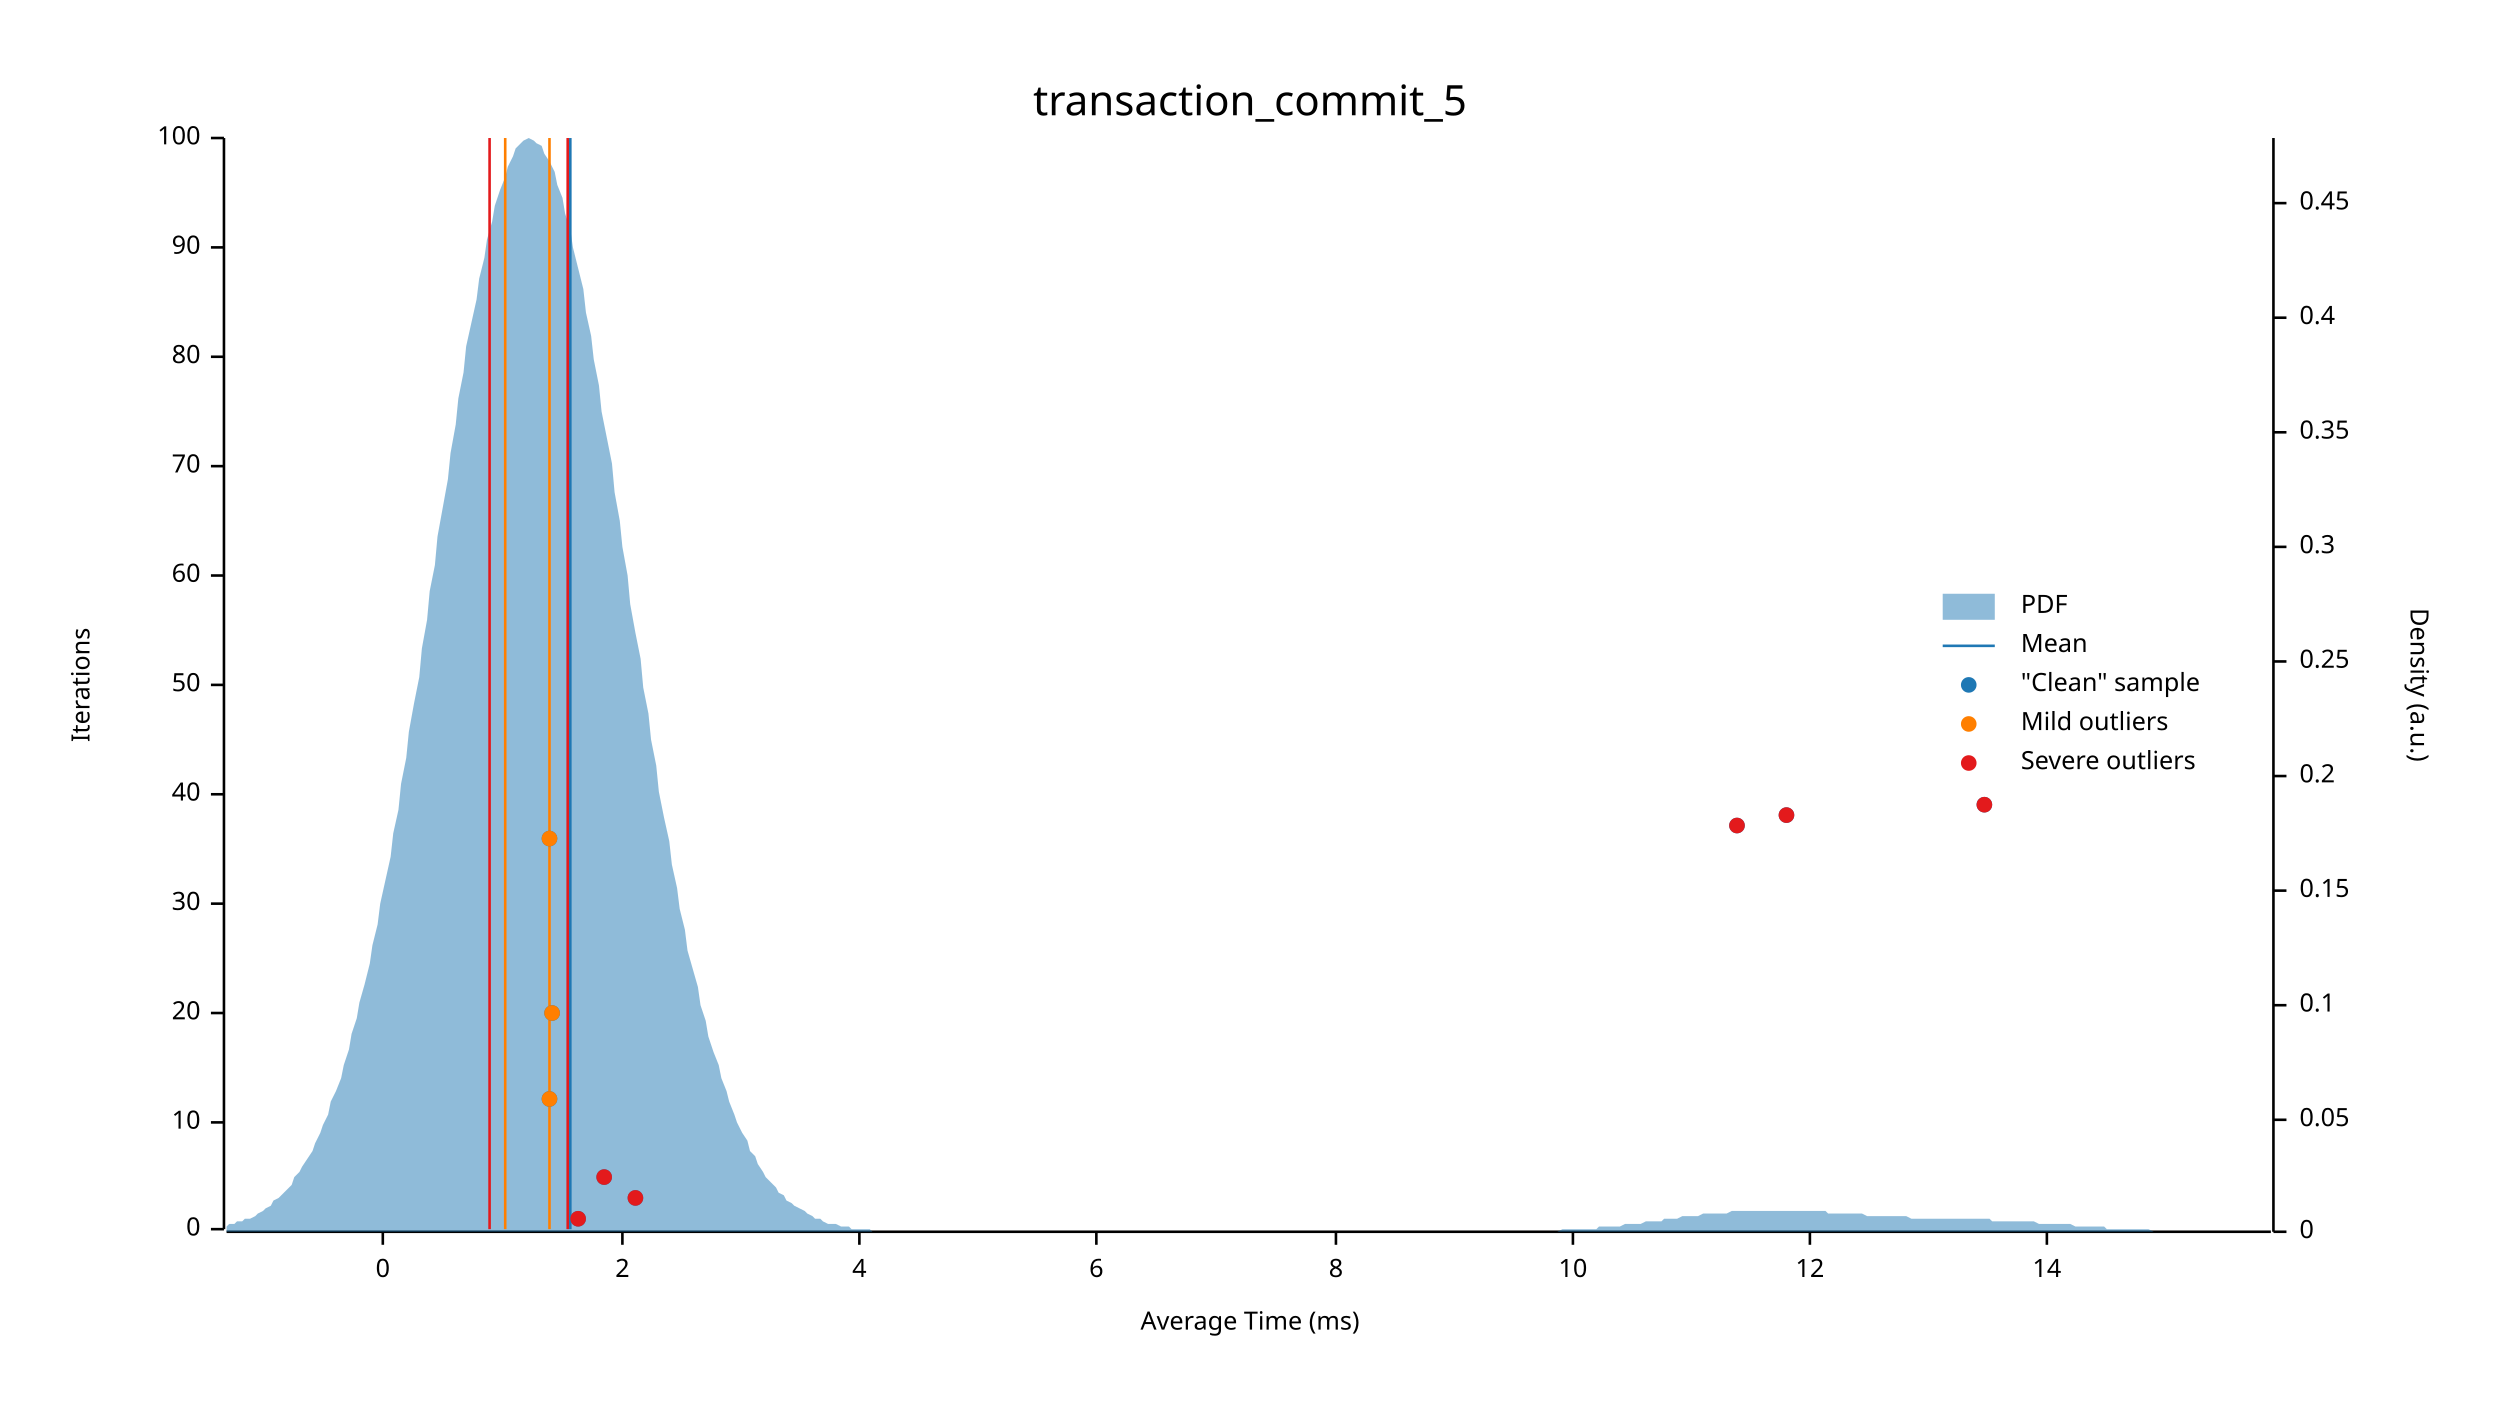
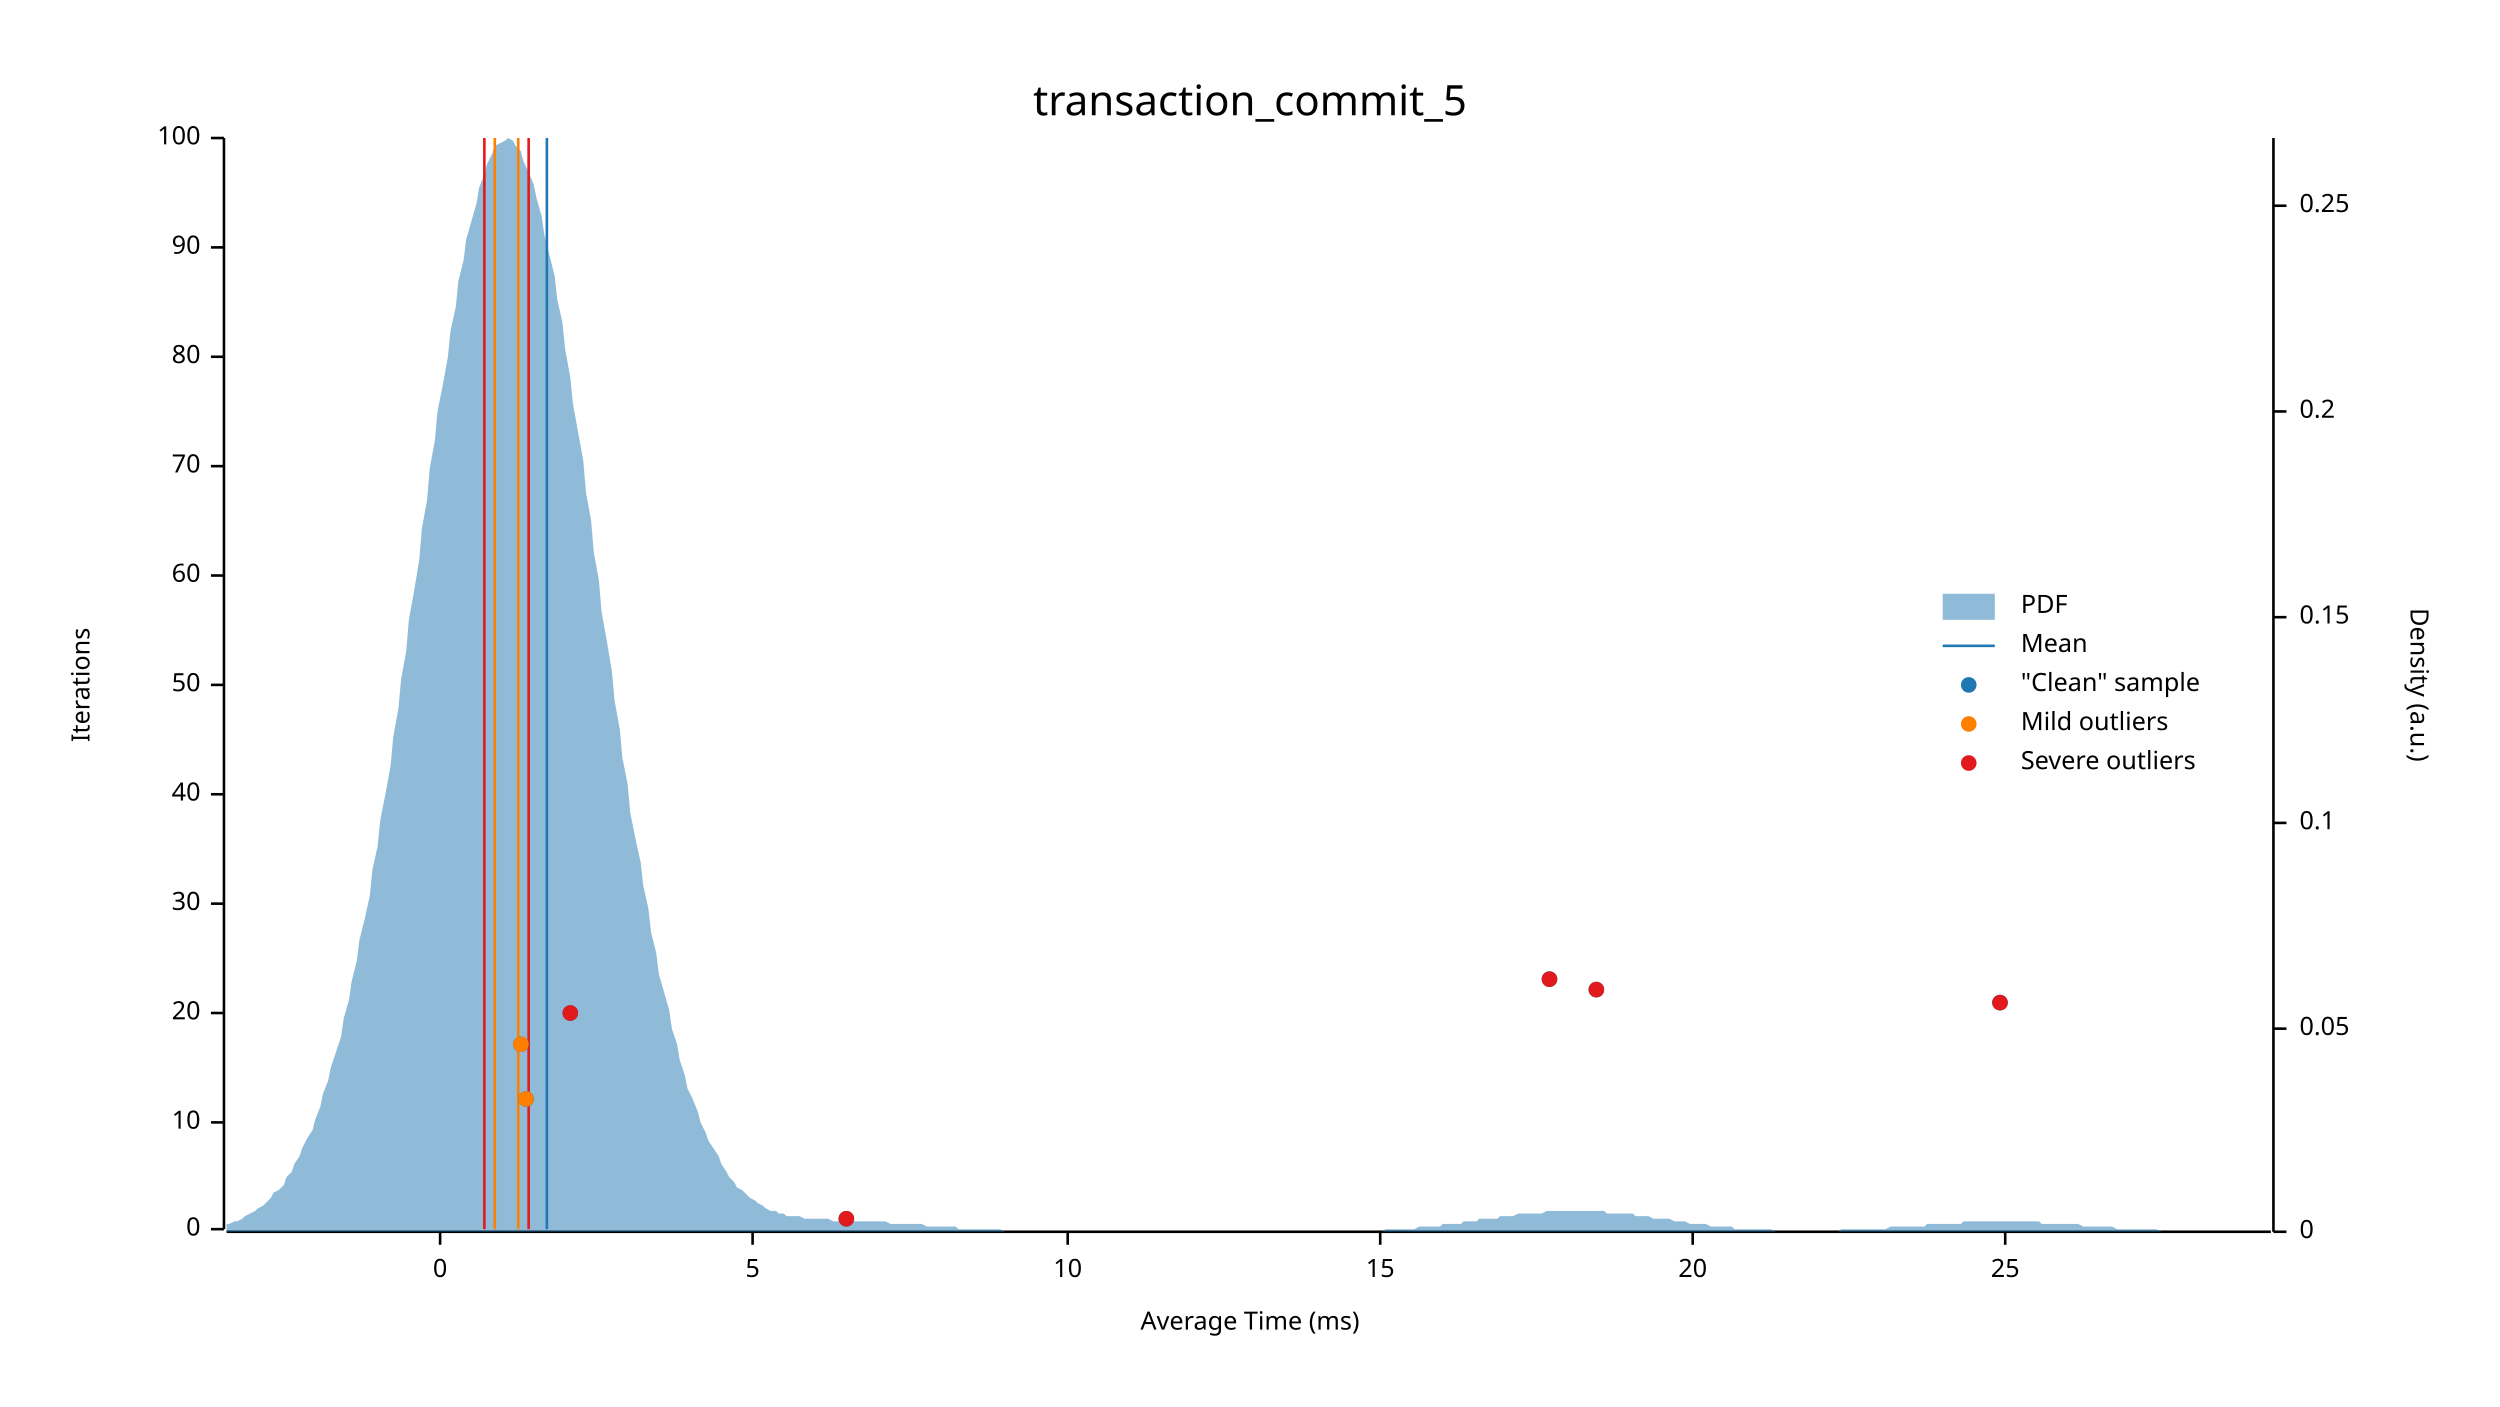
<svg xmlns="http://www.w3.org/2000/svg" width="960" height="540" viewBox="0 0 960 540">
  <text x="480" y="32" dy="0.76em" text-anchor="middle" font-family="sans-serif" font-size="16.129" opacity="1" fill="#000000">
transaction_commit_5
</text>
  <text x="27" y="263" dy="0.76em" text-anchor="middle" font-family="sans-serif" font-size="9.677" opacity="1" fill="#000000" transform="rotate(270, 27, 263)">
Iterations
</text>
  <text x="480" y="513" dy="-0.5ex" text-anchor="middle" font-family="sans-serif" font-size="9.677" opacity="1" fill="#000000">
Average Time (ms)
</text>
  <polyline fill="none" opacity="1" stroke="#000000" stroke-width="1" points="86,53 86,472 " />
  <text x="77" y="472" dy="0.5ex" text-anchor="end" font-family="sans-serif" font-size="9.677" opacity="1" fill="#000000">
0
</text>
  <polyline fill="none" opacity="1" stroke="#000000" stroke-width="1" points="81,472 86,472 " />
  <text x="77" y="431" dy="0.5ex" text-anchor="end" font-family="sans-serif" font-size="9.677" opacity="1" fill="#000000">
10
</text>
  <polyline fill="none" opacity="1" stroke="#000000" stroke-width="1" points="81,431 86,431 " />
  <text x="77" y="389" dy="0.5ex" text-anchor="end" font-family="sans-serif" font-size="9.677" opacity="1" fill="#000000">
20
</text>
  <polyline fill="none" opacity="1" stroke="#000000" stroke-width="1" points="81,389 86,389 " />
  <text x="77" y="347" dy="0.5ex" text-anchor="end" font-family="sans-serif" font-size="9.677" opacity="1" fill="#000000">
30
</text>
  <polyline fill="none" opacity="1" stroke="#000000" stroke-width="1" points="81,347 86,347 " />
  <text x="77" y="305" dy="0.5ex" text-anchor="end" font-family="sans-serif" font-size="9.677" opacity="1" fill="#000000">
40
</text>
  <polyline fill="none" opacity="1" stroke="#000000" stroke-width="1" points="81,305 86,305 " />
  <text x="77" y="263" dy="0.5ex" text-anchor="end" font-family="sans-serif" font-size="9.677" opacity="1" fill="#000000">
50
</text>
  <polyline fill="none" opacity="1" stroke="#000000" stroke-width="1" points="81,263 86,263 " />
  <text x="77" y="221" dy="0.5ex" text-anchor="end" font-family="sans-serif" font-size="9.677" opacity="1" fill="#000000">
60
</text>
  <polyline fill="none" opacity="1" stroke="#000000" stroke-width="1" points="81,221 86,221 " />
  <text x="77" y="179" dy="0.5ex" text-anchor="end" font-family="sans-serif" font-size="9.677" opacity="1" fill="#000000">
70
</text>
  <polyline fill="none" opacity="1" stroke="#000000" stroke-width="1" points="81,179 86,179 " />
  <text x="77" y="137" dy="0.5ex" text-anchor="end" font-family="sans-serif" font-size="9.677" opacity="1" fill="#000000">
80
</text>
  <polyline fill="none" opacity="1" stroke="#000000" stroke-width="1" points="81,137 86,137 " />
  <text x="77" y="95" dy="0.5ex" text-anchor="end" font-family="sans-serif" font-size="9.677" opacity="1" fill="#000000">
90
</text>
  <polyline fill="none" opacity="1" stroke="#000000" stroke-width="1" points="81,95 86,95 " />
  <text x="77" y="53" dy="0.5ex" text-anchor="end" font-family="sans-serif" font-size="9.677" opacity="1" fill="#000000">
100
</text>
  <polyline fill="none" opacity="1" stroke="#000000" stroke-width="1" points="81,53 86,53 " />
  <polyline fill="none" opacity="1" stroke="#000000" stroke-width="1" points="87,473 872,473 " />
-   <text x="147" y="483" dy="0.76em" text-anchor="middle" font-family="sans-serif" font-size="9.677" opacity="1" fill="#000000">
+   <text x="169" y="483" dy="0.76em" text-anchor="middle" font-family="sans-serif" font-size="9.677" opacity="1" fill="#000000">
0
</text>
-   <polyline fill="none" opacity="1" stroke="#000000" stroke-width="1" points="147,473 147,478 " />
-   <text x="239" y="483" dy="0.76em" text-anchor="middle" font-family="sans-serif" font-size="9.677" opacity="1" fill="#000000">
- 2
+   <polyline fill="none" opacity="1" stroke="#000000" stroke-width="1" points="169,473 169,478 " />
+   <text x="289" y="483" dy="0.76em" text-anchor="middle" font-family="sans-serif" font-size="9.677" opacity="1" fill="#000000">
+ 5
</text>
-   <polyline fill="none" opacity="1" stroke="#000000" stroke-width="1" points="239,473 239,478 " />
-   <text x="330" y="483" dy="0.76em" text-anchor="middle" font-family="sans-serif" font-size="9.677" opacity="1" fill="#000000">
- 4
- </text>
-   <polyline fill="none" opacity="1" stroke="#000000" stroke-width="1" points="330,473 330,478 " />
-   <text x="421" y="483" dy="0.76em" text-anchor="middle" font-family="sans-serif" font-size="9.677" opacity="1" fill="#000000">
- 6
- </text>
-   <polyline fill="none" opacity="1" stroke="#000000" stroke-width="1" points="421,473 421,478 " />
-   <text x="513" y="483" dy="0.76em" text-anchor="middle" font-family="sans-serif" font-size="9.677" opacity="1" fill="#000000">
- 8
- </text>
-   <polyline fill="none" opacity="1" stroke="#000000" stroke-width="1" points="513,473 513,478 " />
-   <text x="604" y="483" dy="0.76em" text-anchor="middle" font-family="sans-serif" font-size="9.677" opacity="1" fill="#000000">
+   <polyline fill="none" opacity="1" stroke="#000000" stroke-width="1" points="289,473 289,478 " />
+   <text x="410" y="483" dy="0.76em" text-anchor="middle" font-family="sans-serif" font-size="9.677" opacity="1" fill="#000000">
10
</text>
-   <polyline fill="none" opacity="1" stroke="#000000" stroke-width="1" points="604,473 604,478 " />
-   <text x="695" y="483" dy="0.76em" text-anchor="middle" font-family="sans-serif" font-size="9.677" opacity="1" fill="#000000">
- 12
+   <polyline fill="none" opacity="1" stroke="#000000" stroke-width="1" points="410,473 410,478 " />
+   <text x="530" y="483" dy="0.76em" text-anchor="middle" font-family="sans-serif" font-size="9.677" opacity="1" fill="#000000">
+ 15
</text>
-   <polyline fill="none" opacity="1" stroke="#000000" stroke-width="1" points="695,473 695,478 " />
-   <text x="786" y="483" dy="0.76em" text-anchor="middle" font-family="sans-serif" font-size="9.677" opacity="1" fill="#000000">
- 14
+   <polyline fill="none" opacity="1" stroke="#000000" stroke-width="1" points="530,473 530,478 " />
+   <text x="650" y="483" dy="0.76em" text-anchor="middle" font-family="sans-serif" font-size="9.677" opacity="1" fill="#000000">
+ 20
</text>
-   <polyline fill="none" opacity="1" stroke="#000000" stroke-width="1" points="786,473 786,478 " />
+   <polyline fill="none" opacity="1" stroke="#000000" stroke-width="1" points="650,473 650,478 " />
+   <text x="770" y="483" dy="0.76em" text-anchor="middle" font-family="sans-serif" font-size="9.677" opacity="1" fill="#000000">
+ 25
+ </text>
+   <polyline fill="none" opacity="1" stroke="#000000" stroke-width="1" points="770,473 770,478 " />
  <text x="933" y="263" dy="0.76em" text-anchor="middle" font-family="sans-serif" font-size="9.677" opacity="1" fill="#000000" transform="rotate(90, 933, 263)">
Density (a.u.)
</text>
  <polyline fill="none" opacity="1" stroke="#000000" stroke-width="1" points="873,53 873,473 " />
  <text x="883" y="473" dy="0.5ex" text-anchor="start" font-family="sans-serif" font-size="9.677" opacity="1" fill="#000000">
0
</text>
  <polyline fill="none" opacity="1" stroke="#000000" stroke-width="1" points="873,473 878,473 " />
-   <text x="883" y="430" dy="0.5ex" text-anchor="start" font-family="sans-serif" font-size="9.677" opacity="1" fill="#000000">
+   <text x="883" y="395" dy="0.5ex" text-anchor="start" font-family="sans-serif" font-size="9.677" opacity="1" fill="#000000">
0.05
</text>
-   <polyline fill="none" opacity="1" stroke="#000000" stroke-width="1" points="873,430 878,430 " />
-   <text x="883" y="386" dy="0.5ex" text-anchor="start" font-family="sans-serif" font-size="9.677" opacity="1" fill="#000000">
+   <polyline fill="none" opacity="1" stroke="#000000" stroke-width="1" points="873,395 878,395 " />
+   <text x="883" y="316" dy="0.5ex" text-anchor="start" font-family="sans-serif" font-size="9.677" opacity="1" fill="#000000">
0.1
</text>
-   <polyline fill="none" opacity="1" stroke="#000000" stroke-width="1" points="873,386 878,386 " />
-   <text x="883" y="342" dy="0.5ex" text-anchor="start" font-family="sans-serif" font-size="9.677" opacity="1" fill="#000000">
+   <polyline fill="none" opacity="1" stroke="#000000" stroke-width="1" points="873,316 878,316 " />
+   <text x="883" y="237" dy="0.5ex" text-anchor="start" font-family="sans-serif" font-size="9.677" opacity="1" fill="#000000">
0.15
</text>
-   <polyline fill="none" opacity="1" stroke="#000000" stroke-width="1" points="873,342 878,342 " />
-   <text x="883" y="298" dy="0.5ex" text-anchor="start" font-family="sans-serif" font-size="9.677" opacity="1" fill="#000000">
+   <polyline fill="none" opacity="1" stroke="#000000" stroke-width="1" points="873,237 878,237 " />
+   <text x="883" y="158" dy="0.5ex" text-anchor="start" font-family="sans-serif" font-size="9.677" opacity="1" fill="#000000">
0.2
</text>
-   <polyline fill="none" opacity="1" stroke="#000000" stroke-width="1" points="873,298 878,298 " />
-   <text x="883" y="254" dy="0.5ex" text-anchor="start" font-family="sans-serif" font-size="9.677" opacity="1" fill="#000000">
+   <polyline fill="none" opacity="1" stroke="#000000" stroke-width="1" points="873,158 878,158 " />
+   <text x="883" y="79" dy="0.5ex" text-anchor="start" font-family="sans-serif" font-size="9.677" opacity="1" fill="#000000">
0.25
</text>
-   <polyline fill="none" opacity="1" stroke="#000000" stroke-width="1" points="873,254 878,254 " />
-   <text x="883" y="210" dy="0.5ex" text-anchor="start" font-family="sans-serif" font-size="9.677" opacity="1" fill="#000000">
- 0.3
- </text>
-   <polyline fill="none" opacity="1" stroke="#000000" stroke-width="1" points="873,210 878,210 " />
-   <text x="883" y="166" dy="0.5ex" text-anchor="start" font-family="sans-serif" font-size="9.677" opacity="1" fill="#000000">
- 0.35
- </text>
-   <polyline fill="none" opacity="1" stroke="#000000" stroke-width="1" points="873,166 878,166 " />
-   <text x="883" y="122" dy="0.5ex" text-anchor="start" font-family="sans-serif" font-size="9.677" opacity="1" fill="#000000">
- 0.4
- </text>
-   <polyline fill="none" opacity="1" stroke="#000000" stroke-width="1" points="873,122 878,122 " />
-   <text x="883" y="78" dy="0.5ex" text-anchor="start" font-family="sans-serif" font-size="9.677" opacity="1" fill="#000000">
- 0.45
- </text>
-   <polyline fill="none" opacity="1" stroke="#000000" stroke-width="1" points="873,78 878,78 " />
-   <polygon opacity="0.5" fill="#1F78B4" points="87,471 88,470 90,470 91,469 93,469 94,468 96,468 98,467 99,466 101,465 102,464 104,463 105,461 107,460 109,458 110,457 112,455 113,452 115,450 116,448 118,445 120,442 121,439 123,435 124,432 126,428 127,423 129,419 131,414 132,409 134,403 135,397 137,391 138,385 140,378 142,370 143,363 145,355 146,347 148,338 150,329 151,320 153,311 154,301 156,291 157,281 159,270 161,260 162,249 164,238 165,227 167,217 168,206 170,195 172,184 173,174 175,163 176,153 178,143 179,133 181,124 183,115 184,107 186,99 187,92 189,85 190,79 192,73 194,68 195,64 197,60 198,57 200,55 201,54 203,53 205,54 206,55 208,56 209,59 211,62 213,66 214,71 216,76 217,82 219,88 220,95 222,103 224,111 225,120 227,129 228,138 230,148 231,158 233,168 235,178 236,189 238,200 239,210 241,221 242,232 244,243 246,253 247,264 249,274 250,284 252,294 253,304 255,314 257,323 258,332 260,341 261,349 263,357 264,365 266,372 268,379 269,386 271,392 272,398 274,404 276,409 277,414 279,419 280,423 282,428 283,431 285,435 287,438 288,442 290,444 291,447 293,450 294,452 296,454 298,456 299,458 301,459 302,461 304,462 305,463 307,464 309,465 310,466 312,467 313,468 315,468 316,469 318,470 320,470 321,470 323,471 324,471 326,471 327,472 329,472 331,472 332,472 334,472 335,473 337,473 339,473 340,473 342,473 343,473 345,473 346,473 348,473 350,473 351,473 353,473 354,473 356,473 357,473 359,473 361,473 362,473 364,473 365,473 367,473 368,473 370,473 372,473 373,473 375,473 376,473 378,473 379,473 381,473 383,473 384,473 386,473 387,473 389,473 391,473 392,473 394,473 395,473 397,473 398,473 400,473 402,473 403,473 405,473 406,473 408,473 409,473 411,473 413,473 414,473 416,473 417,473 419,473 420,473 422,473 424,473 425,473 427,473 428,473 430,473 431,473 433,473 435,473 436,473 438,473 439,473 441,473 442,473 444,473 446,473 447,473 449,473 450,473 452,473 454,473 455,473 457,473 458,473 460,473 461,473 463,473 465,473 466,473 468,473 469,473 471,473 472,473 474,473 476,473 477,473 479,473 480,473 482,473 483,473 485,473 487,473 488,473 490,473 491,473 493,473 494,473 496,473 498,473 499,473 501,473 502,473 504,473 505,473 507,473 509,473 510,473 512,473 513,473 515,473 517,473 518,473 520,473 521,473 523,473 524,473 526,473 528,473 529,473 531,473 532,473 534,473 535,473 537,473 539,473 540,473 542,473 543,473 545,473 546,473 548,473 550,473 551,473 553,473 554,473 556,473 557,473 559,473 561,473 562,473 564,473 565,473 567,473 568,473 570,473 572,473 573,473 575,473 576,473 578,473 580,473 581,473 583,473 584,473 586,473 587,473 589,473 591,473 592,473 594,473 595,473 597,473 598,473 600,472 602,472 603,472 605,472 606,472 608,472 609,472 611,472 613,472 614,471 616,471 617,471 619,471 620,471 622,471 624,470 625,470 627,470 628,470 630,470 632,469 633,469 635,469 636,469 638,469 639,468 641,468 643,468 644,468 646,467 647,467 649,467 650,467 652,467 654,466 655,466 657,466 658,466 660,466 661,466 663,466 665,465 666,465 668,465 669,465 671,465 672,465 674,465 676,465 677,465 679,465 680,465 682,465 683,465 685,465 687,465 688,465 690,465 691,465 693,465 695,465 696,465 698,465 699,465 701,465 702,466 704,466 706,466 707,466 709,466 710,466 712,466 713,466 715,466 717,467 718,467 720,467 721,467 723,467 724,467 726,467 728,467 729,467 731,467 732,467 734,468 735,468 737,468 739,468 740,468 742,468 743,468 745,468 746,468 748,468 750,468 751,468 753,468 754,468 756,468 758,468 759,468 761,468 762,468 764,468 765,469 767,469 769,469 770,469 772,469 773,469 775,469 776,469 778,469 780,469 781,469 783,470 784,470 786,470 787,470 789,470 791,470 792,470 794,470 795,470 797,471 798,471 800,471 802,471 803,471 805,471 806,471 808,471 809,472 811,472 813,472 814,472 816,472 817,472 819,472 821,472 822,472 824,472 825,472 827,473 828,473 830,473 832,473 833,473 835,473 836,473 838,473 839,473 841,473 843,473 844,473 846,473 847,473 849,473 850,473 852,473 854,473 855,473 857,473 858,473 860,473 861,473 863,473 865,473 866,473 868,473 869,473 871,473 873,473 873,473 87,473 " />
-   <polyline fill="none" opacity="1" stroke="#1F78B4" stroke-width="1" points="219,472 219,53 " />
-   <polyline fill="none" opacity="1" stroke="#FF7F00" stroke-width="1" points="194,472 194,53 " />
-   <polyline fill="none" opacity="1" stroke="#FF7F00" stroke-width="1" points="211,472 211,53 " />
-   <polyline fill="none" opacity="1" stroke="#E31A1C" stroke-width="1" points="188,472 188,53 " />
-   <polyline fill="none" opacity="1" stroke="#E31A1C" stroke-width="1" points="218,472 218,53 " />
-   <circle cx="222" cy="468" r="3" opacity="1" fill="#1F78B4" stroke="none" stroke-width="1" />
-   <circle cx="244" cy="460" r="3" opacity="1" fill="#1F78B4" stroke="none" stroke-width="1" />
-   <circle cx="232" cy="452" r="3" opacity="1" fill="#1F78B4" stroke="none" stroke-width="1" />
-   <circle cx="211" cy="422" r="3" opacity="1" fill="#1F78B4" stroke="none" stroke-width="1" />
-   <circle cx="212" cy="389" r="3" opacity="1" fill="#1F78B4" stroke="none" stroke-width="1" />
-   <circle cx="211" cy="322" r="3" opacity="1" fill="#1F78B4" stroke="none" stroke-width="1" />
-   <circle cx="667" cy="317" r="3" opacity="1" fill="#1F78B4" stroke="none" stroke-width="1" />
-   <circle cx="686" cy="313" r="3" opacity="1" fill="#1F78B4" stroke="none" stroke-width="1" />
-   <circle cx="762" cy="309" r="3" opacity="1" fill="#1F78B4" stroke="none" stroke-width="1" />
-   <circle cx="211" cy="422" r="3" opacity="1" fill="#FF7F00" stroke="none" stroke-width="1" />
-   <circle cx="212" cy="389" r="3" opacity="1" fill="#FF7F00" stroke="none" stroke-width="1" />
-   <circle cx="211" cy="322" r="3" opacity="1" fill="#FF7F00" stroke="none" stroke-width="1" />
-   <circle cx="222" cy="468" r="3" opacity="1" fill="#E31A1C" stroke="none" stroke-width="1" />
-   <circle cx="244" cy="460" r="3" opacity="1" fill="#E31A1C" stroke="none" stroke-width="1" />
-   <circle cx="232" cy="452" r="3" opacity="1" fill="#E31A1C" stroke="none" stroke-width="1" />
-   <circle cx="667" cy="317" r="3" opacity="1" fill="#E31A1C" stroke="none" stroke-width="1" />
-   <circle cx="686" cy="313" r="3" opacity="1" fill="#E31A1C" stroke="none" stroke-width="1" />
-   <circle cx="762" cy="309" r="3" opacity="1" fill="#E31A1C" stroke="none" stroke-width="1" />
+   <polyline fill="none" opacity="1" stroke="#000000" stroke-width="1" points="873,79 878,79 " />
+   <polygon opacity="0.5" fill="#1F78B4" points="87,470 88,470 90,469 91,469 93,468 94,467 96,466 98,465 99,464 101,463 102,462 104,460 105,458 107,457 109,455 110,452 112,450 113,447 115,444 116,441 118,437 120,434 121,430 123,425 124,420 126,415 127,410 129,404 131,398 132,391 134,384 135,377 137,369 138,361 140,353 142,344 143,334 145,325 146,315 148,305 150,294 151,283 153,272 154,261 156,250 157,238 159,227 161,215 162,203 164,192 165,180 167,169 168,158 170,148 172,137 173,127 175,118 176,108 178,100 179,92 181,85 183,78 184,72 186,67 187,63 189,59 190,56 192,55 194,54 195,53 197,54 198,56 200,58 201,62 203,66 205,71 206,76 208,83 209,90 211,98 213,106 214,115 216,124 217,134 219,145 220,155 222,166 224,177 225,189 227,200 228,212 230,223 231,235 233,246 235,258 236,269 238,280 239,291 241,301 242,312 244,322 246,331 247,340 249,349 250,358 252,366 253,374 255,381 257,388 258,395 260,401 261,407 263,413 264,418 266,422 268,427 269,431 271,435 272,438 274,441 276,444 277,447 279,450 280,452 282,454 283,456 285,457 287,459 288,460 290,461 291,462 293,463 294,464 296,465 298,465 299,466 301,466 302,467 304,467 305,467 307,467 309,468 310,468 312,468 313,468 315,468 316,468 318,468 320,469 321,469 323,469 324,469 326,469 327,469 329,469 331,469 332,469 334,469 335,469 337,469 339,469 340,469 342,470 343,470 345,470 346,470 348,470 350,470 351,470 353,470 354,470 356,471 357,471 359,471 361,471 362,471 364,471 365,471 367,471 368,472 370,472 372,472 373,472 375,472 376,472 378,472 379,472 381,472 383,472 384,472 386,473 387,473 389,473 391,473 392,473 394,473 395,473 397,473 398,473 400,473 402,473 403,473 405,473 406,473 408,473 409,473 411,473 413,473 414,473 416,473 417,473 419,473 420,473 422,473 424,473 425,473 427,473 428,473 430,473 431,473 433,473 435,473 436,473 438,473 439,473 441,473 442,473 444,473 446,473 447,473 449,473 450,473 452,473 454,473 455,473 457,473 458,473 460,473 461,473 463,473 465,473 466,473 468,473 469,473 471,473 472,473 474,473 476,473 477,473 479,473 480,473 482,473 483,473 485,473 487,473 488,473 490,473 491,473 493,473 494,473 496,473 498,473 499,473 501,473 502,473 504,473 505,473 507,473 509,473 510,473 512,473 513,473 515,473 517,473 518,473 520,473 521,473 523,473 524,473 526,473 528,473 529,473 531,473 532,472 534,472 535,472 537,472 539,472 540,472 542,472 543,472 545,471 546,471 548,471 550,471 551,471 553,471 554,470 556,470 557,470 559,470 561,470 562,469 564,469 565,469 567,469 568,468 570,468 572,468 573,468 575,468 576,467 578,467 580,467 581,467 583,466 584,466 586,466 587,466 589,466 591,466 592,466 594,465 595,465 597,465 598,465 600,465 602,465 603,465 605,465 606,465 608,465 609,465 611,465 613,465 614,465 616,465 617,466 619,466 620,466 622,466 624,466 625,466 627,466 628,467 630,467 632,467 633,467 635,468 636,468 638,468 639,468 641,468 643,469 644,469 646,469 647,469 649,470 650,470 652,470 654,470 655,470 657,471 658,471 660,471 661,471 663,471 665,471 666,472 668,472 669,472 671,472 672,472 674,472 676,472 677,472 679,472 680,472 682,473 683,473 685,473 687,473 688,473 690,473 691,473 693,473 695,473 696,473 698,473 699,473 701,473 702,473 704,473 706,473 707,472 709,472 710,472 712,472 713,472 715,472 717,472 718,472 720,472 721,472 723,472 724,472 726,471 728,471 729,471 731,471 732,471 734,471 735,471 737,471 739,471 740,470 742,470 743,470 745,470 746,470 748,470 750,470 751,470 753,470 754,469 756,469 758,469 759,469 761,469 762,469 764,469 765,469 767,469 769,469 770,469 772,469 773,469 775,469 776,469 778,469 780,469 781,469 783,469 784,470 786,470 787,470 789,470 791,470 792,470 794,470 795,470 797,470 798,470 800,471 802,471 803,471 805,471 806,471 808,471 809,471 811,471 813,472 814,472 816,472 817,472 819,472 821,472 822,472 824,472 825,472 827,472 828,472 830,473 832,473 833,473 835,473 836,473 838,473 839,473 841,473 843,473 844,473 846,473 847,473 849,473 850,473 852,473 854,473 855,473 857,473 858,473 860,473 861,473 863,473 865,473 866,473 868,473 869,473 871,473 873,473 873,473 87,473 " />
+   <polyline fill="none" opacity="1" stroke="#1F78B4" stroke-width="1" points="210,472 210,53 " />
+   <polyline fill="none" opacity="1" stroke="#FF7F00" stroke-width="1" points="190,472 190,53 " />
+   <polyline fill="none" opacity="1" stroke="#FF7F00" stroke-width="1" points="199,472 199,53 " />
+   <polyline fill="none" opacity="1" stroke="#E31A1C" stroke-width="1" points="186,472 186,53 " />
+   <polyline fill="none" opacity="1" stroke="#E31A1C" stroke-width="1" points="203,472 203,53 " />
+   <circle cx="325" cy="468" r="3" opacity="1" fill="#1F78B4" stroke="none" stroke-width="1" />
+   <circle cx="202" cy="422" r="3" opacity="1" fill="#1F78B4" stroke="none" stroke-width="1" />
+   <circle cx="200" cy="401" r="3" opacity="1" fill="#1F78B4" stroke="none" stroke-width="1" />
+   <circle cx="219" cy="389" r="3" opacity="1" fill="#1F78B4" stroke="none" stroke-width="1" />
+   <circle cx="768" cy="385" r="3" opacity="1" fill="#1F78B4" stroke="none" stroke-width="1" />
+   <circle cx="613" cy="380" r="3" opacity="1" fill="#1F78B4" stroke="none" stroke-width="1" />
+   <circle cx="595" cy="376" r="3" opacity="1" fill="#1F78B4" stroke="none" stroke-width="1" />
+   <circle cx="202" cy="422" r="3" opacity="1" fill="#FF7F00" stroke="none" stroke-width="1" />
+   <circle cx="200" cy="401" r="3" opacity="1" fill="#FF7F00" stroke="none" stroke-width="1" />
+   <circle cx="325" cy="468" r="3" opacity="1" fill="#E31A1C" stroke="none" stroke-width="1" />
+   <circle cx="219" cy="389" r="3" opacity="1" fill="#E31A1C" stroke="none" stroke-width="1" />
+   <circle cx="768" cy="385" r="3" opacity="1" fill="#E31A1C" stroke="none" stroke-width="1" />
+   <circle cx="613" cy="380" r="3" opacity="1" fill="#E31A1C" stroke="none" stroke-width="1" />
+   <circle cx="595" cy="376" r="3" opacity="1" fill="#E31A1C" stroke="none" stroke-width="1" />
  <text x="776" y="228" dy="0.76em" text-anchor="start" font-family="sans-serif" font-size="9.677" opacity="1" fill="#000000">
PDF
</text>
  <text x="776" y="243" dy="0.76em" text-anchor="start" font-family="sans-serif" font-size="9.677" opacity="1" fill="#000000">
Mean
</text>
  <text x="776" y="258" dy="0.76em" text-anchor="start" font-family="sans-serif" font-size="9.677" opacity="1" fill="#000000">
"Clean" sample
</text>
  <text x="776" y="273" dy="0.76em" text-anchor="start" font-family="sans-serif" font-size="9.677" opacity="1" fill="#000000">
Mild outliers
</text>
  <text x="776" y="288" dy="0.76em" text-anchor="start" font-family="sans-serif" font-size="9.677" opacity="1" fill="#000000">
Severe outliers
</text>
  <rect x="746" y="228" width="20" height="10" opacity="0.5" fill="#1F78B4" stroke="none" />
  <polyline fill="none" opacity="1" stroke="#1F78B4" stroke-width="1" points="746,248 766,248 " />
  <circle cx="756" cy="263" r="3" opacity="1" fill="#1F78B4" stroke="none" stroke-width="1" />
  <circle cx="756" cy="278" r="3" opacity="1" fill="#FF7F00" stroke="none" stroke-width="1" />
  <circle cx="756" cy="293" r="3" opacity="1" fill="#E31A1C" stroke="none" stroke-width="1" />
</svg>
